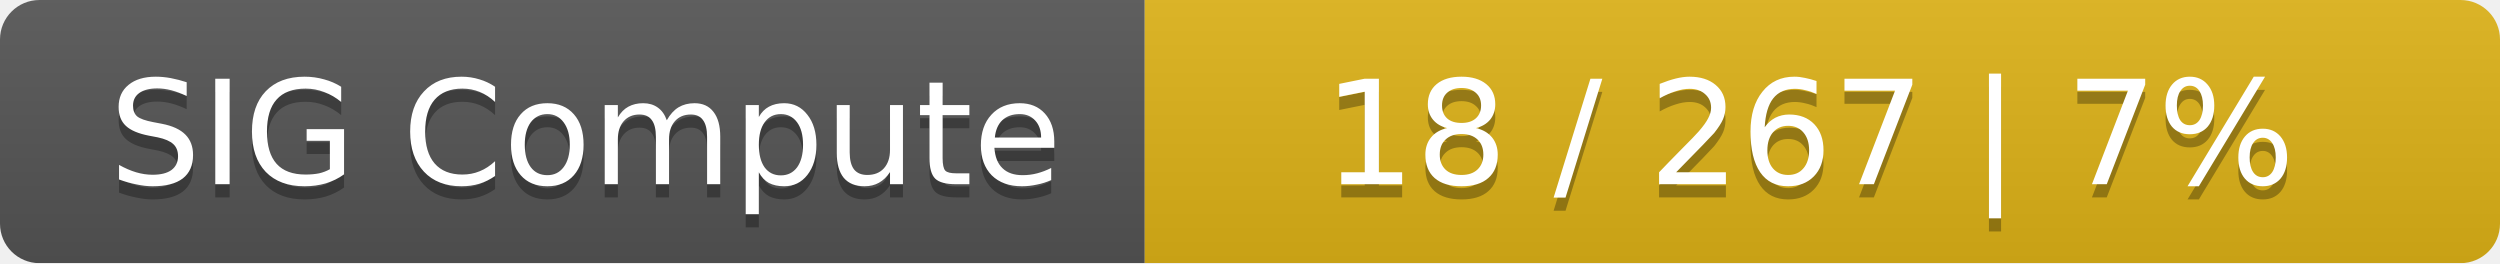
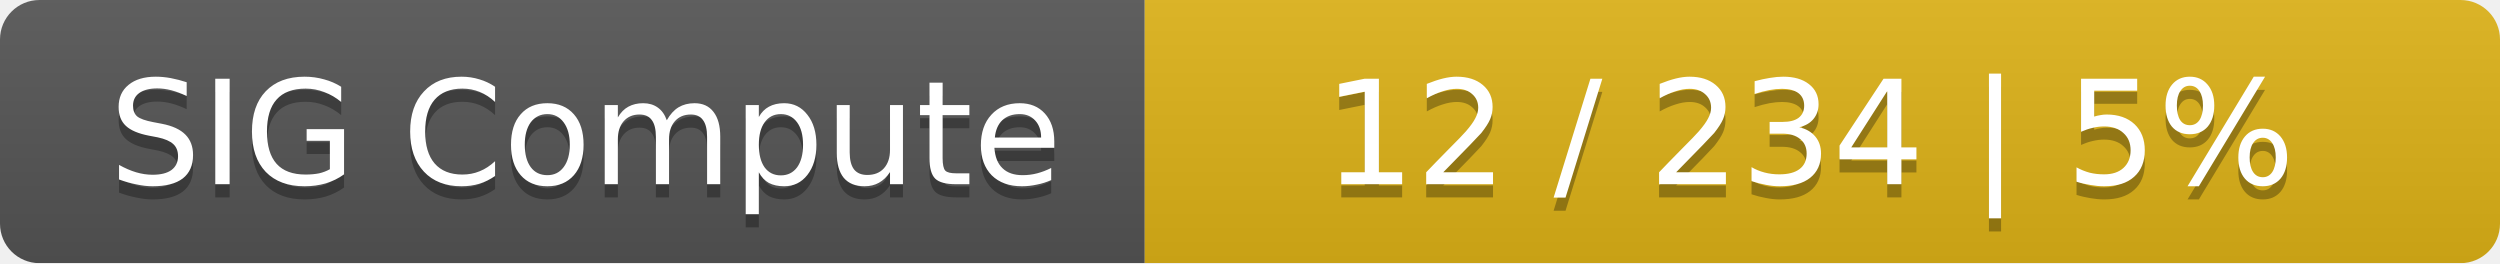
<svg xmlns="http://www.w3.org/2000/svg" width="190" height="20">
  <linearGradient id="smooth" x2="0" y2="100%">
    <stop offset="0" stop-color="#bbb" stop-opacity=".1" />
    <stop offset="1" stop-opacity=".1" />
  </linearGradient>
  <mask id="round">
    <rect width="190" height="20" rx="3" fill="#fff" />
  </mask>
  <g mask="url(#round)">
    <rect width="87" height="20" fill="#555" />
    <rect x="87" width="103" height="20" fill="#dfb317" />
    <rect width="190" height="20" fill="url(#smooth)" />
  </g>
  <g fill="#fff" text-anchor="middle" font-family="DejaVu Sans,Verdana,Geneva,sans-serif" font-size="11">
    <text x="44.5" y="15" fill="#010101" fill-opacity=".3">SIG Compute</text>
    <text x="44.5" y="14">SIG Compute</text>
-     <text x="137.5" y="15" fill="#010101" fill-opacity=".3">18 / 267    |    7%</text>
-     <text x="137.5" y="14">18 / 267    |    7%</text>
+     <text x="137.5" y="15" fill="#010101" fill-opacity=".3">12 / 234    |    5%</text>
+     <text x="137.5" y="14">12 / 234    |    5%</text>
  </g>
</svg>
